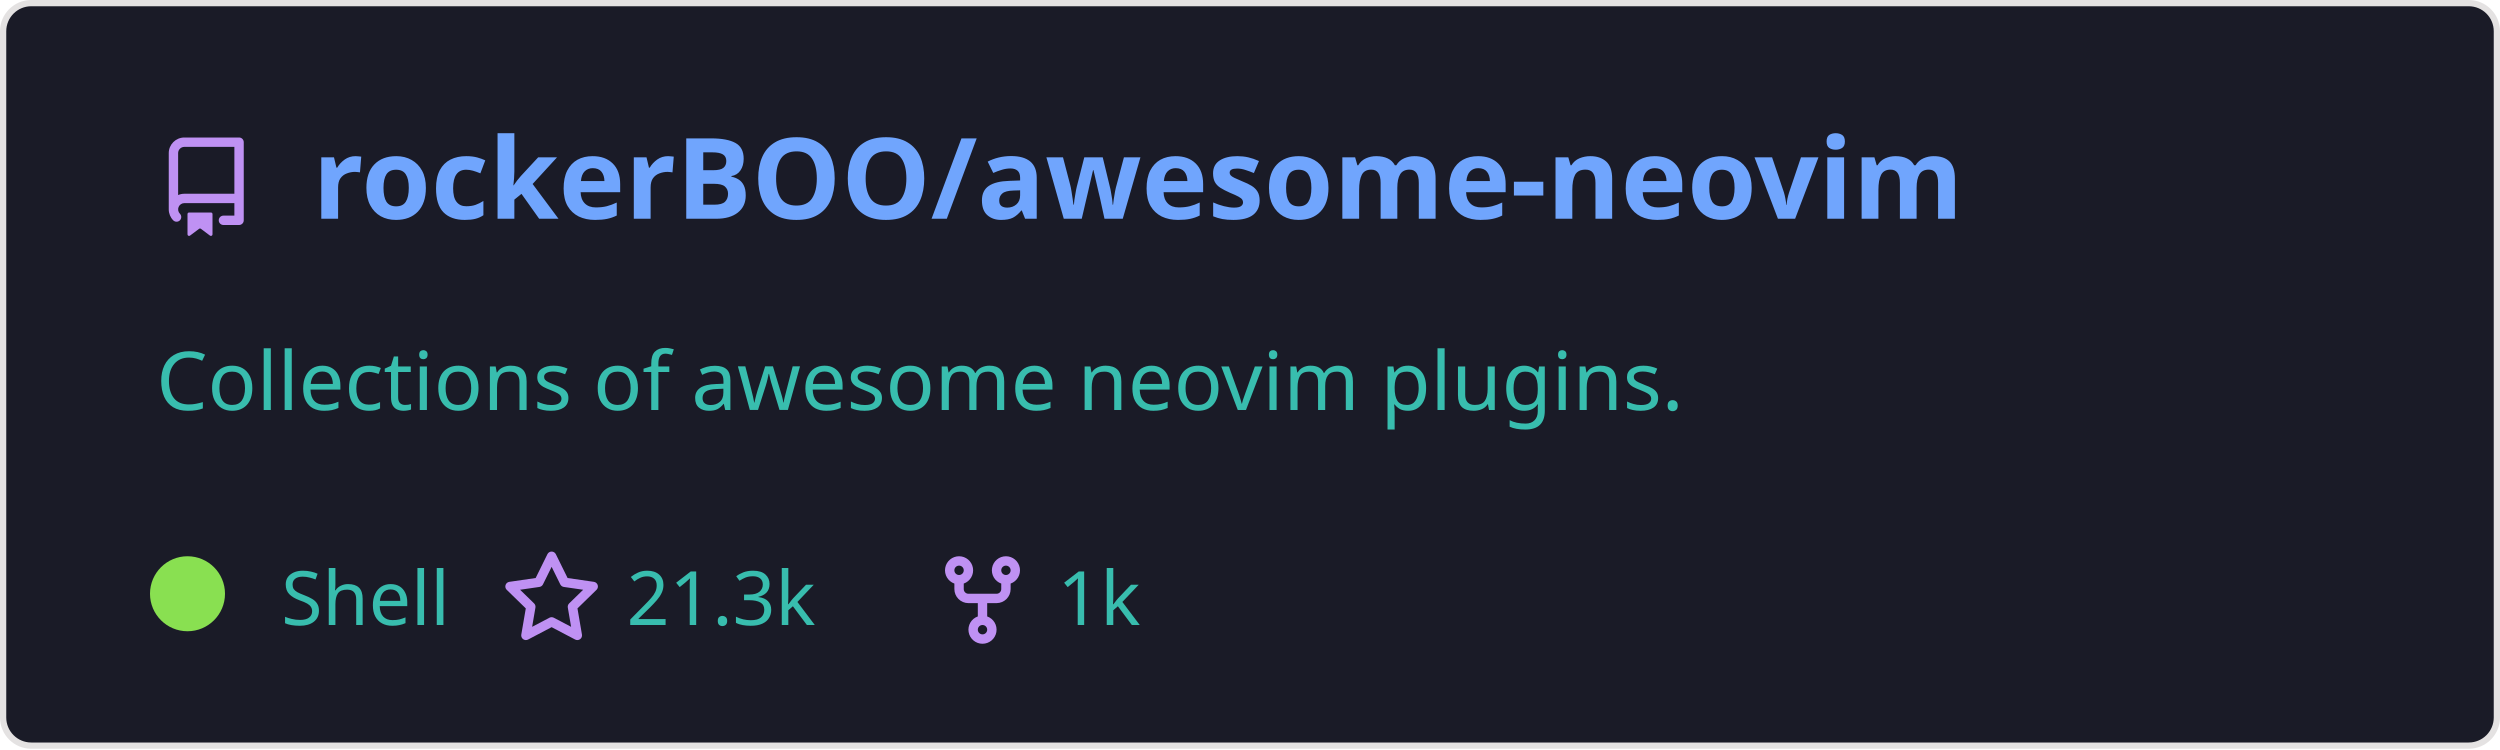
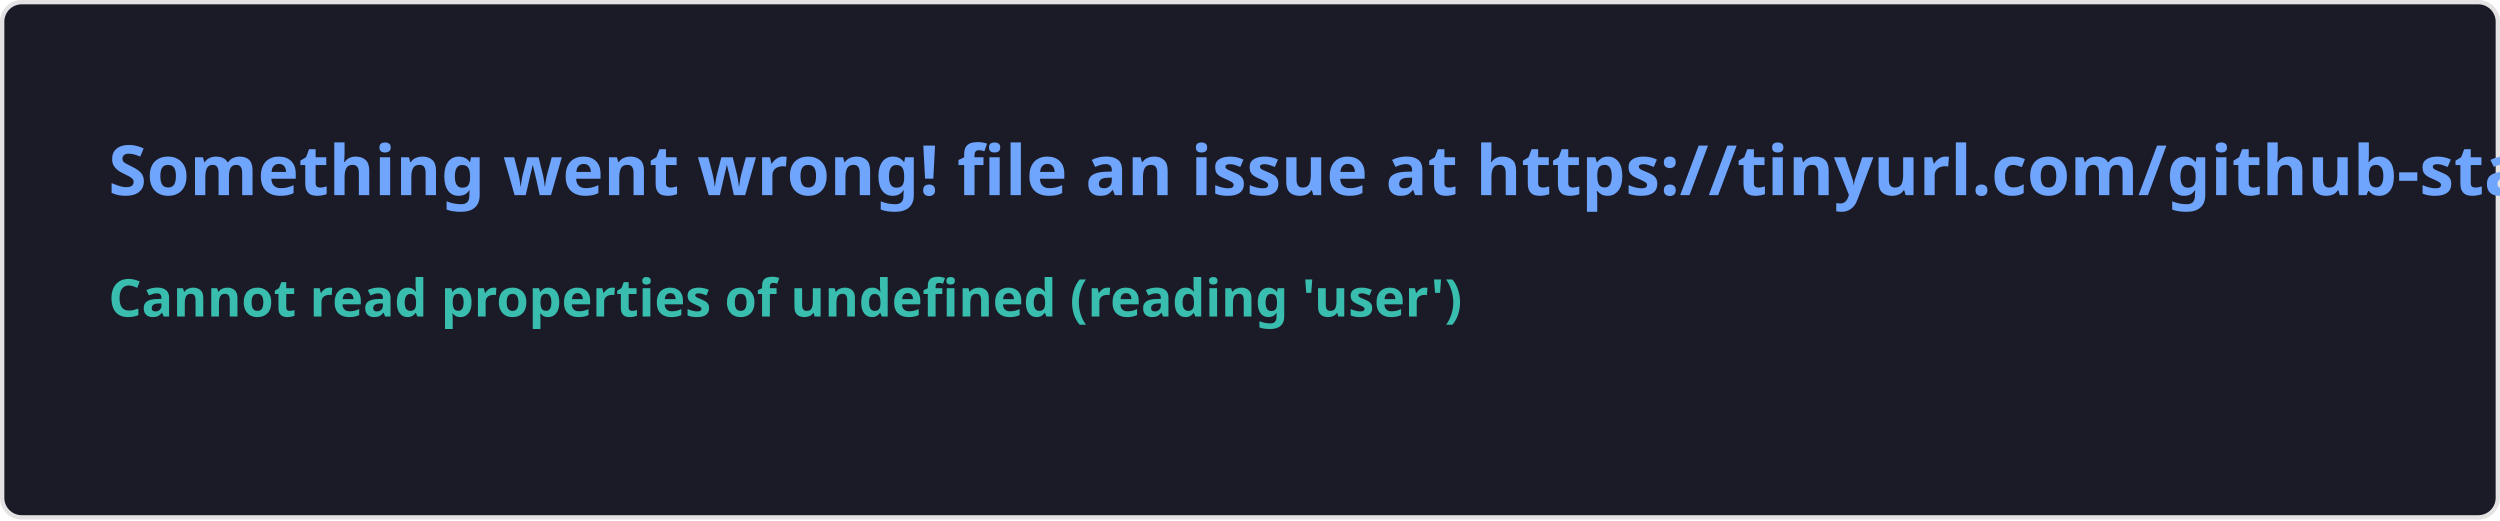
- <svg xmlns="http://www.w3.org/2000/svg" width="400" height="120" viewBox="0 0 400 120" fill="none" role="img" aria-labelledby="descId">
+ <svg xmlns="http://www.w3.org/2000/svg" width="576.5" height="120" viewBox="0 0 576.5 120" fill="#1a1b27">
  <style>
-           .header {
-             font: 600 18px 'Segoe UI', Ubuntu, Sans-Serif;
-             fill: #70a5fd;
-             animation: fadeInAnimation 0.8s ease-in-out forwards;
-           }
-           @supports(-moz-appearance: auto) {
-             /* Selector detects Firefox */
-             .header { font-size: 15.5px; }
-           }
-           
-     .description {
-       font: 400 13px 'Segoe UI', Ubuntu, Sans-Serif;fill: #38bdae;
-       
-     }
-     .gray { font: 400 12px 'Segoe UI', Ubuntu, Sans-Serif; fill: #38bdae }
-     .badge { font: 600 11px 'Segoe UI', Ubuntu, Sans-Serif; }
-     .badge rect { opacity: 0.2 }
- 
-     .stat { font: 400 12px 'Segoe UI', Ubuntu, Sans-Serif; fill: #38bdae }
-     .stagger {
-       opacity: 0;
-       animation: fadeInAnimation 0.3s ease-in-out forwards;
-     }
-     .not_bold { font-weight: 400 }
-     .bold { font-weight: 700 }
-     .icon {
-       fill: #bf91f3;
-       display: block;
-     }
-   
- 
-           
-       /* Animations */
-       @keyframes scaleInAnimation {
-         from {
-           transform: translate(-5px, 5px) scale(0);
-         }
-         to {
-           transform: translate(-5px, 5px) scale(1);
-         }
-       }
-       @keyframes fadeInAnimation {
-         from {
-           opacity: 0;
-         }
-         to {
-           opacity: 1;
-         }
-       }
-     
-           * { animation-duration: 0s !important; animation-delay: 0s !important; }
-         </style>
-   <rect data-testid="card-bg" x="0.5" y="0.5" rx="4.5" height="99%" stroke="#e4e2e2" width="399" fill="#1a1b27" stroke-opacity="1" />
-   <g data-testid="card-title" transform="translate(25, 35)">
-     <g transform="translate(0, 0)">
-       <svg class="icon" x="0" y="-13" viewBox="0 0 16 16" version="1.1" width="16" height="16">
-         <path fill-rule="evenodd" d="M2 2.5A2.5 2.5 0 014.5 0h8.75a.75.75 0 01.75.75v12.5a.75.75 0 01-.75.75h-2.5a.75.75 0 110-1.5h1.75v-2h-8a1 1 0 00-.714 1.7.75.75 0 01-1.072 1.05A2.495 2.495 0 012 11.5v-9zm10.5-1V9h-8c-.356 0-.694.074-1 .208V2.5a1 1 0 011-1h8zM5 12.25v3.25a.25.25 0 00.4.2l1.45-1.087a.25.25 0 01.3 0L8.6 15.7a.25.25 0 00.4-.2v-3.25a.25.25 0 00-.25-.25h-3.5a.25.25 0 00-.25.25z" />
-       </svg>
-     </g>
-     <g transform="translate(25, 0)">
-       <text x="0" y="0" class="header" data-testid="header">rockerBOO/awesome-neovim</text>
-     </g>
-   </g>
-   <g data-testid="main-card-body" transform="translate(0, 55)">
-     <text class="description" x="25" y="-5">
-       <tspan dy="1.2em" x="25">Collections of awesome neovim plugins.</tspan>
-     </text>
-     <g transform="translate(30, 45)">
-       <g transform="translate(0, 0)">
-         <g data-testid="primary-lang">
-           <circle data-testid="lang-color" cx="0" cy="-5" r="6" fill="#89e051" />
-           <text data-testid="lang-name" class="gray" x="15">Shell</text>
-         </g>
-       </g>
-       <g transform="translate(50.26, 0)">
-         <g transform="translate(0, 0)">
-           <svg class="icon" y="-12" viewBox="0 0 16 16" version="1.1" width="16" height="16">
-             <path fill-rule="evenodd" d="M8 .25a.75.75 0 01.673.418l1.882 3.815 4.21.612a.75.75 0 01.416 1.279l-3.046 2.97.719 4.192a.75.75 0 01-1.088.791L8 12.347l-3.766 1.98a.75.75 0 01-1.088-.79l.72-4.194L.818 6.374a.75.75 0 01.416-1.28l4.21-.611L7.327.668A.75.75 0 018 .25zm0 2.445L6.615 5.5a.75.75 0 01-.564.41l-3.097.45 2.24 2.184a.75.75 0 01.216.664l-.528 3.084 2.769-1.456a.75.75 0 01.698 0l2.77 1.456-.53-3.084a.75.75 0 01.216-.664l2.24-2.183-3.096-.45a.75.75 0 01-.564-.41L8 2.694v.001z" />
-           </svg>
-         </g>
-         <g transform="translate(20, 0)">
-           <text data-testid="stargazers" class="gray">21.3k</text>
-         </g>
-       </g>
-       <g transform="translate(119.2, 0)">
-         <g transform="translate(0, 0)">
-           <svg class="icon" y="-12" viewBox="0 0 16 16" version="1.1" width="16" height="16">
-             <path fill-rule="evenodd" d="M5 3.25a.75.75 0 11-1.5 0 .75.75 0 011.5 0zm0 2.122a2.25 2.25 0 10-1.5 0v.878A2.25 2.25 0 005.75 8.5h1.5v2.128a2.251 2.251 0 101.5 0V8.5h1.5a2.25 2.25 0 002.25-2.25v-.878a2.25 2.25 0 10-1.5 0v.878a.75.75 0 01-.75.75h-4.5A.75.75 0 015 6.25v-.878zm3.75 7.378a.75.75 0 11-1.5 0 .75.75 0 011.5 0zm3-8.75a.75.75 0 100-1.5.75.75 0 000 1.5z" />
-           </svg>
-         </g>
-         <g transform="translate(20, 0)">
-           <text data-testid="forkcount" class="gray">1k</text>
-         </g>
-       </g>
-     </g>
-     <svg x="0" y="0">
-       <g transform="translate(-3, 68)">
-       
-     </g>
-     </svg>
-   </g>
+     .text { font: 600 16px 'Segoe UI', Ubuntu, Sans-Serif; fill: #70a5fd }
+     .small { font: 600 12px 'Segoe UI', Ubuntu, Sans-Serif; fill: #38bdae }
+     .gray { fill: #858585 }
+     </style>
+   <rect x="0.5" y="0.5" width="575.5" height="99%" rx="4.5" fill="#1a1b27" stroke="#e4e2e2" />
+   <text x="25" y="45" class="text">Something went wrong! file an issue at https://tinyurl.com/github-stats</text>
+   <text data-testid="message" x="25" y="55" class="text small">
+     <tspan x="25" dy="18">Cannot read properties of undefined (reading 'user')</tspan>
+     <tspan x="25" dy="18" class="gray" />
+   </text>
</svg>
